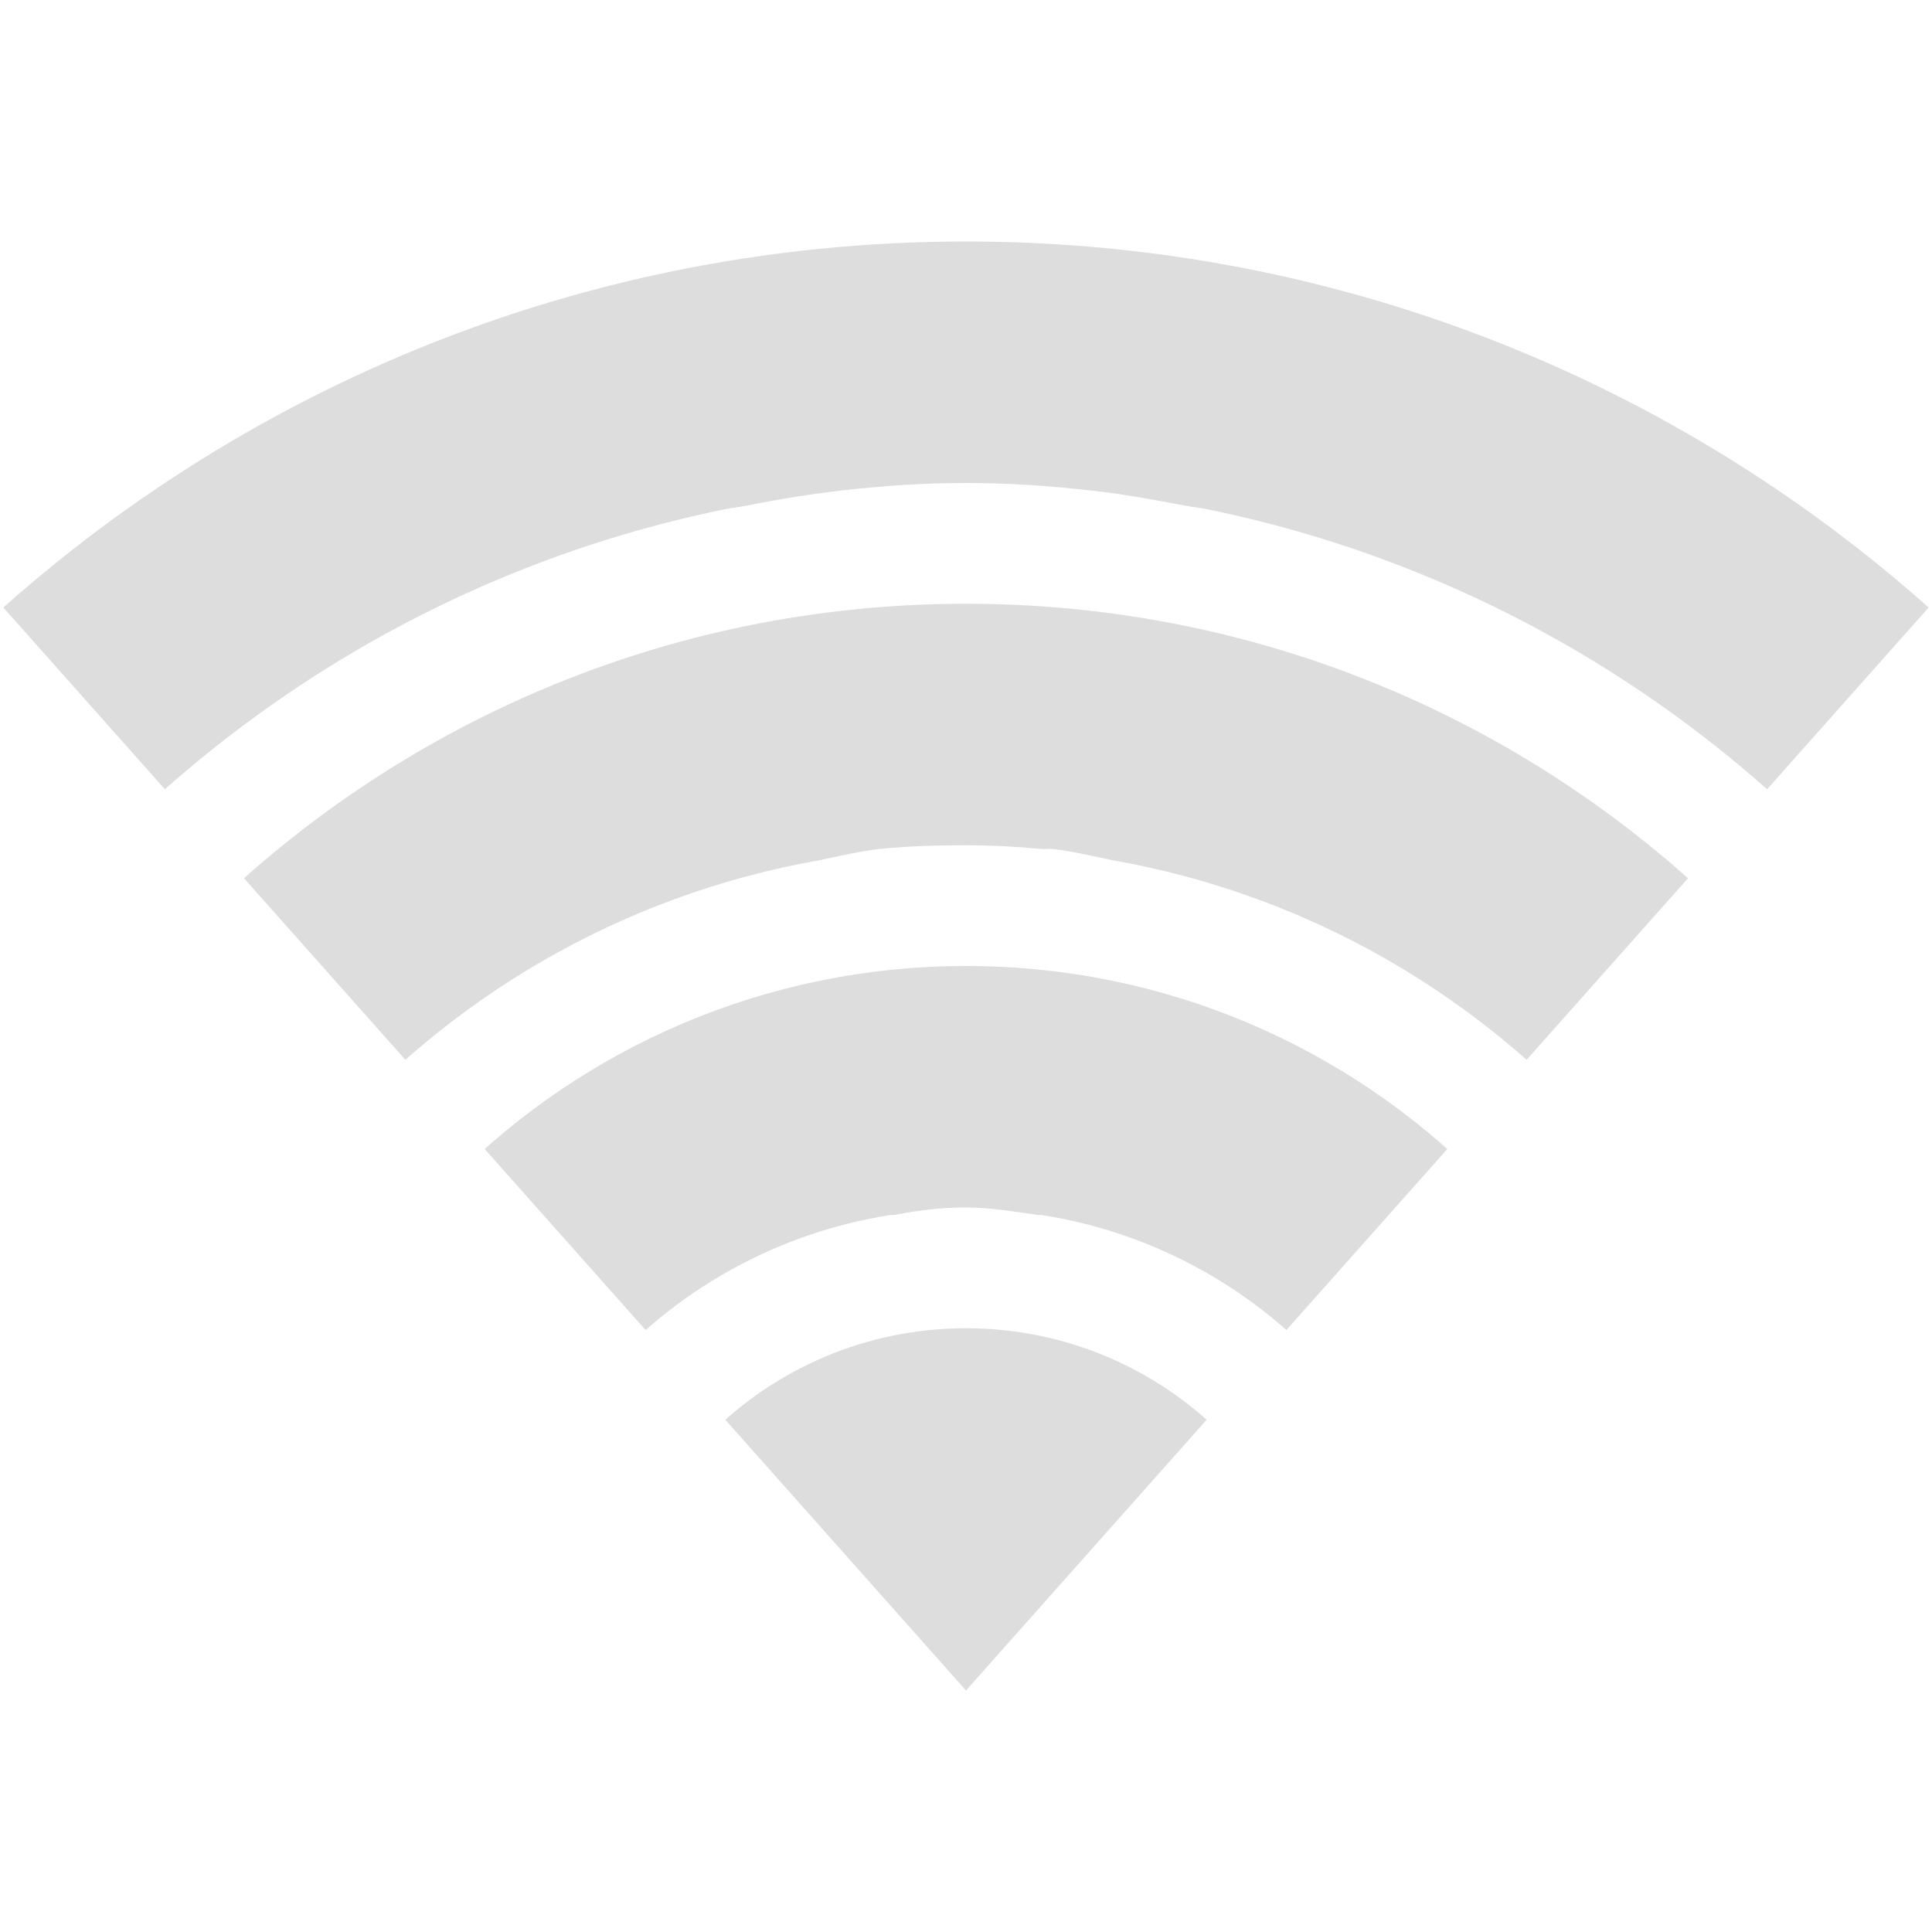
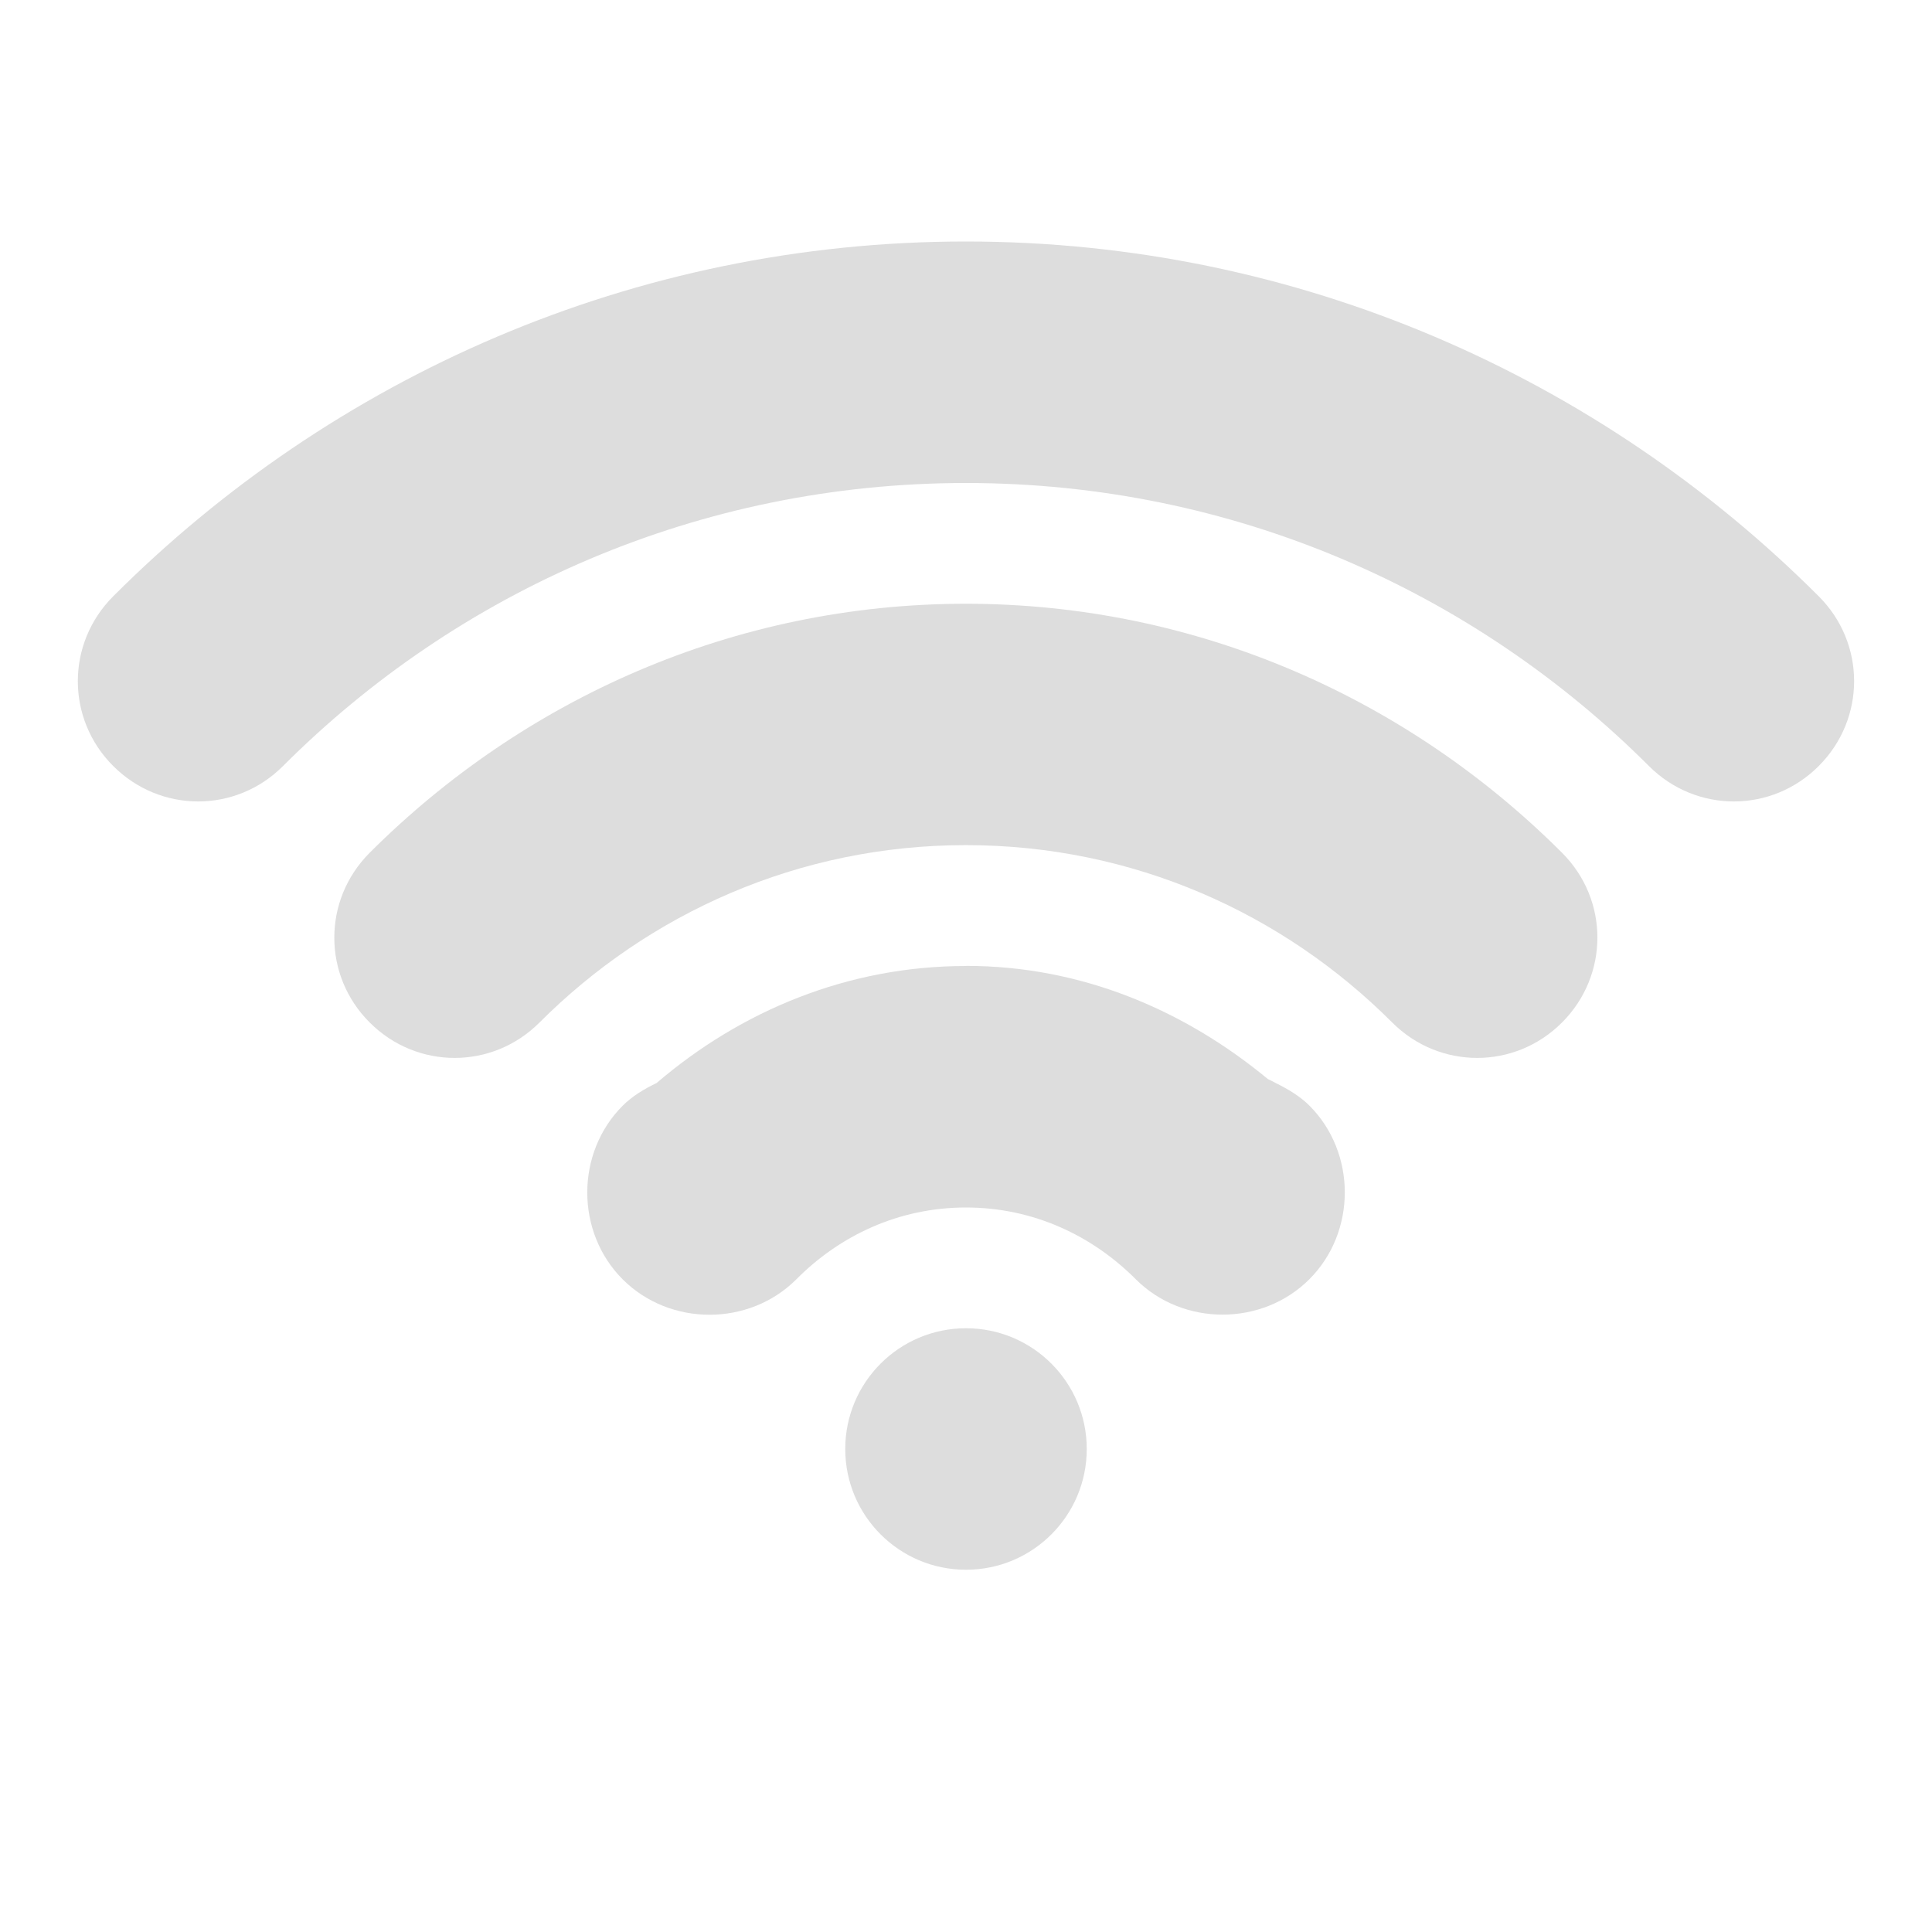
<svg xmlns="http://www.w3.org/2000/svg" xmlns:ns1="http://www.openswatchbook.org/uri/2009/osb" xmlns:xlink="http://www.w3.org/1999/xlink" height="16" id="svg7384" style="enable-background:new" version="1.1" width="16">
  <defs id="defs7386">
    <linearGradient id="linearGradient5606" ns1:paint="solid">
      <stop id="stop5608" offset="0" style="stop-color:#000000;stop-opacity:1;" />
    </linearGradient>
    <filter color-interpolation-filters="sRGB" id="filter7554">
      <feBlend id="feBlend7556" in2="BackgroundImage" mode="darken" />
    </filter>
    <linearGradient gradientTransform="matrix(0.08112299,0,0,0.07855526,540.8143,254.8467)" gradientUnits="userSpaceOnUse" xlink:href="#linearGradient3785" id="linearGradient3189" x1="365.512" x2="365.978" y1="408.397" y2="520.171" />
    <linearGradient id="linearGradient3785">
      <stop id="stop3787" offset="0" style="stop-color:#384880;stop-opacity:1;" />
      <stop id="stop3789" offset="1" style="stop-color:#000000;stop-opacity:1;" />
    </linearGradient>
-     <clipPath clipPathUnits="userSpaceOnUse" id="clipPath5694-0-9">
-       <path d="m -40,102 0,3 8,9 8,-9 0,-3 -16,0 z" id="path5696-0-0" style="color:#bebebe;fill:#000000;fill-opacity:1;fill-rule:nonzero;stroke:none;stroke-width:2;marker:none;visibility:visible;display:inline;overflow:visible;enable-background:accumulate" />
-     </clipPath>
-     <clipPath clipPathUnits="userSpaceOnUse" id="clipPath5698-4-5">
-       <path d="m -40,102 0,3 8,9 8,-9 0,-3 -16,0 z" id="path5700-6-0" style="color:#bebebe;fill:#000000;fill-opacity:1;fill-rule:nonzero;stroke:none;stroke-width:2;marker:none;visibility:visible;display:inline;overflow:visible;enable-background:accumulate" />
-     </clipPath>
-     <clipPath clipPathUnits="userSpaceOnUse" id="clipPath5702-3-0">
-       <path d="m -40,102 0,3 8,9 8,-9 0,-3 -16,0 z" id="path5704-7-0" style="color:#bebebe;fill:#000000;fill-opacity:1;fill-rule:nonzero;stroke:none;stroke-width:2;marker:none;visibility:visible;display:inline;overflow:visible;enable-background:accumulate" />
-     </clipPath>
-     <clipPath clipPathUnits="userSpaceOnUse" id="clipPath5706-8-7">
-       <path d="m -40,106 0,3 8,9 8,-9 0,-3 -16,0 z" id="path5708-3-5" style="color:#bebebe;fill:#000000;fill-opacity:1;fill-rule:nonzero;stroke:none;stroke-width:2;marker:none;visibility:visible;display:inline;overflow:visible;enable-background:accumulate" />
-     </clipPath>
  </defs>
  <g id="layer9" style="display:inline" transform="translate(-261.0002,395)">
-     <path clip-path="url(#clipPath5694-0-9)" d="m -32,102 c -6.627,0 -12,5.373 -12,12 0,6.627 5.373,12 12,12 6.627,0 12,-5.373 12,-12 0,-6.627 -5.373,-12 -12,-12 z m 0,2 c 0.354,0 0.688,0.023 1.031,0.062 0.271,0.028 0.517,0.076 0.781,0.125 0.062,0.013 0.126,0.017 0.188,0.031 4.557,0.932 8,4.949 8,9.781 0,5.523 -4.477,10 -10,10 -5.523,0 -10,-4.477 -10,-10 0,-4.832 3.443,-8.849 8,-9.781 0.063,-0.013 0.124,-0.019 0.188,-0.031 0.252,-0.052 0.522,-0.095 0.781,-0.125 C -32.688,104.023 -32.354,104 -32,104 z" id="path5580" style="color:#bebebe;fill:#dddddd;fill-opacity:1;fill-rule:nonzero;stroke:none;stroke-width:2;marker:none;visibility:visible;display:inline;overflow:visible;enable-background:accumulate" transform="translate(301.0002,-495)" />
-     <path clip-path="url(#clipPath5698-4-5)" d="m -32,105 c -4.971,0 -9,4.029 -9,9 0,4.971 4.029,9 9,9 4.971,0 9,-4.029 9,-9 0,-4.971 -4.029,-9 -9,-9 z m 0,2 c 0.207,0 0.423,0.011 0.625,0.031 0.031,0.003 0.063,-0.003 0.094,0 0.17,0.02 0.335,0.06 0.5,0.094 3.282,0.579 5.781,3.427 5.781,6.875 0,3.866 -3.134,7 -7,7 -3.866,0 -7,-3.134 -7,-7 0,-3.448 2.499,-6.296 5.781,-6.875 0.165,-0.034 0.33,-0.074 0.5,-0.094 C -32.483,107.007 -32.242,107 -32,107 z" id="path5598" style="color:#bebebe;fill:#dddddd;fill-opacity:1;fill-rule:nonzero;stroke:none;stroke-width:2;marker:none;visibility:visible;display:inline;overflow:visible;enable-background:accumulate" transform="translate(301.0002,-495)" />
-     <path clip-path="url(#clipPath5702-3-0)" d="m -32,108 c -3.314,0 -6,2.686 -6,6 0,3.314 2.686,6 6,6 3.314,0 6,-2.686 6,-6 0,-3.314 -2.686,-6 -6,-6 z m 0,2 c 0.202,0 0.4,0.034 0.594,0.062 0.01,0.002 0.022,-0.002 0.031,0 1.913,0.299 3.375,1.94 3.375,3.938 0,2.209 -1.791,4 -4,4 -2.209,0 -4,-1.791 -4,-4 0,-1.997 1.462,-3.638 3.375,-3.938 0.01,-0.002 0.021,0.001 0.031,0 C -32.398,110.023 -32.207,110 -32,110 z" id="path5600" style="color:#bebebe;fill:#dddddd;fill-opacity:1;fill-rule:nonzero;stroke:none;stroke-width:2;marker:none;visibility:visible;display:inline;overflow:visible;enable-background:accumulate" transform="translate(301.0002,-495)" />
-     <path clip-path="url(#clipPath5706-8-7)" d="m -29,118 a 3,3 0 1 1 -6,0 3,3 0 1 1 6,0 z" id="path5612" style="color:#bebebe;fill:#dddddd;fill-opacity:1;fill-rule:nonzero;stroke:none;stroke-width:2;marker:none;visibility:visible;display:inline;overflow:visible;enable-background:accumulate" transform="translate(301.0002,-499)" />
+     <path d="m 2,78 a 1,1 0 1 1 -2,0 1,1 0 1 1 2,0 z" id="path4999" style="color:#bebebe;fill:#dddddd;fill-opacity:1;fill-rule:nonzero;stroke:none;stroke-width:1;marker:none;visibility:visible;display:inline;overflow:visible;enable-background:accumulate" transform="translate(268.0002,-461)" />
+     <path d="m 269,-393 c -2.756,0 -5.251,1.126 -7.062,2.938 -0.391,0.391 -0.391,1.016 0,1.406 0.391,0.391 1.016,0.391 1.406,0 1.446,-1.446 3.441,-2.344 5.656,-2.344 2.215,0 4.21,0.898 5.656,2.344 0.391,0.391 1.016,0.391 1.406,0 0.391,-0.391 0.391,-1.016 0,-1.406 -1.811,-1.811 -4.307,-2.938 -7.062,-2.938 z" id="path6012" style="font-size:medium;font-style:normal;font-variant:normal;font-weight:normal;font-stretch:normal;text-indent:0;text-align:start;text-decoration:none;line-height:normal;letter-spacing:normal;word-spacing:normal;text-transform:none;direction:ltr;block-progression:tb;writing-mode:lr-tb;text-anchor:start;baseline-shift:baseline;color:#bebebe;fill:#dddddd;fill-opacity:1;stroke:none;stroke-width:2;marker:none;visibility:visible;display:inline;overflow:visible;enable-background:accumulate;font-family:Sans;-inkscape-font-specification:Sans" />
+     <path d="m 269,-390 c -1.927,0 -3.669,0.794 -4.938,2.062 -0.391,0.391 -0.391,1.016 0,1.406 0.391,0.391 1.016,0.391 1.406,0 0.903,-0.903 2.145,-1.469 3.531,-1.469 1.387,0 2.628,0.565 3.531,1.469 0.391,0.391 1.016,0.391 1.406,0 0.391,-0.391 0.391,-1.016 0,-1.406 -1.268,-1.268 -3.01,-2.062 -4.938,-2.062 z" id="path6014" style="font-size:medium;font-style:normal;font-variant:normal;font-weight:normal;font-stretch:normal;text-indent:0;text-align:start;text-decoration:none;line-height:normal;letter-spacing:normal;word-spacing:normal;text-transform:none;direction:ltr;block-progression:tb;writing-mode:lr-tb;text-anchor:start;baseline-shift:baseline;color:#bebebe;fill:#dddddd;fill-opacity:1;stroke:none;stroke-width:2;marker:none;visibility:visible;display:inline;overflow:visible;enable-background:accumulate;font-family:Sans;-inkscape-font-specification:Sans" />
+     <path d="m 269,-387 c -0.981,0 -1.866,0.373 -2.562,0.969 -0.098,0.047 -0.2,0.107 -0.281,0.188 -0.391,0.391 -0.391,1.047 0,1.438 0.391,0.391 1.047,0.391 1.438,0 C 267.954,-384.767 268.442,-385 269,-385 c 0.558,0 1.046,0.233 1.406,0.594 0.391,0.391 1.047,0.391 1.438,0 0.391,-0.391 0.391,-1.047 0,-1.438 -0.081,-0.081 -0.184,-0.14 -0.281,-0.188 -0.02,-0.01 -0.042,-0.023 -0.062,-0.031 -0.689,-0.57 -1.543,-0.938 -2.5,-0.938 z" id="path6016" style="font-size:medium;font-style:normal;font-variant:normal;font-weight:normal;font-stretch:normal;text-indent:0;text-align:start;text-decoration:none;line-height:normal;letter-spacing:normal;word-spacing:normal;text-transform:none;direction:ltr;block-progression:tb;writing-mode:lr-tb;text-anchor:start;baseline-shift:baseline;color:#bebebe;fill:#dddddd;fill-opacity:1;stroke:none;stroke-width:2;marker:none;visibility:visible;display:inline;overflow:visible;enable-background:accumulate;font-family:Sans;-inkscape-font-specification:Sans" />
  </g>
  <g id="layer10" style="display:inline;filter:url(#filter7554)" transform="translate(-261.0002,395)" />
-   <g id="layer1" style="display:inline" transform="translate(-20,-222)" />
+   <g id="layer1" style="display:inline" transform="translate(-20.00001,-222)" />
  <g id="layer14" style="display:inline" transform="translate(-261.0002,395)" />
  <g id="layer15" style="display:inline" transform="translate(-261.0002,395)" />
  <g id="g71291" style="display:inline" transform="translate(-261.0002,395)" />
-   <g id="g4953" style="display:inline" transform="translate(-261.0002,395)" />
  <g id="layer12" style="display:inline" transform="translate(-261.0002,395)" />
</svg>
